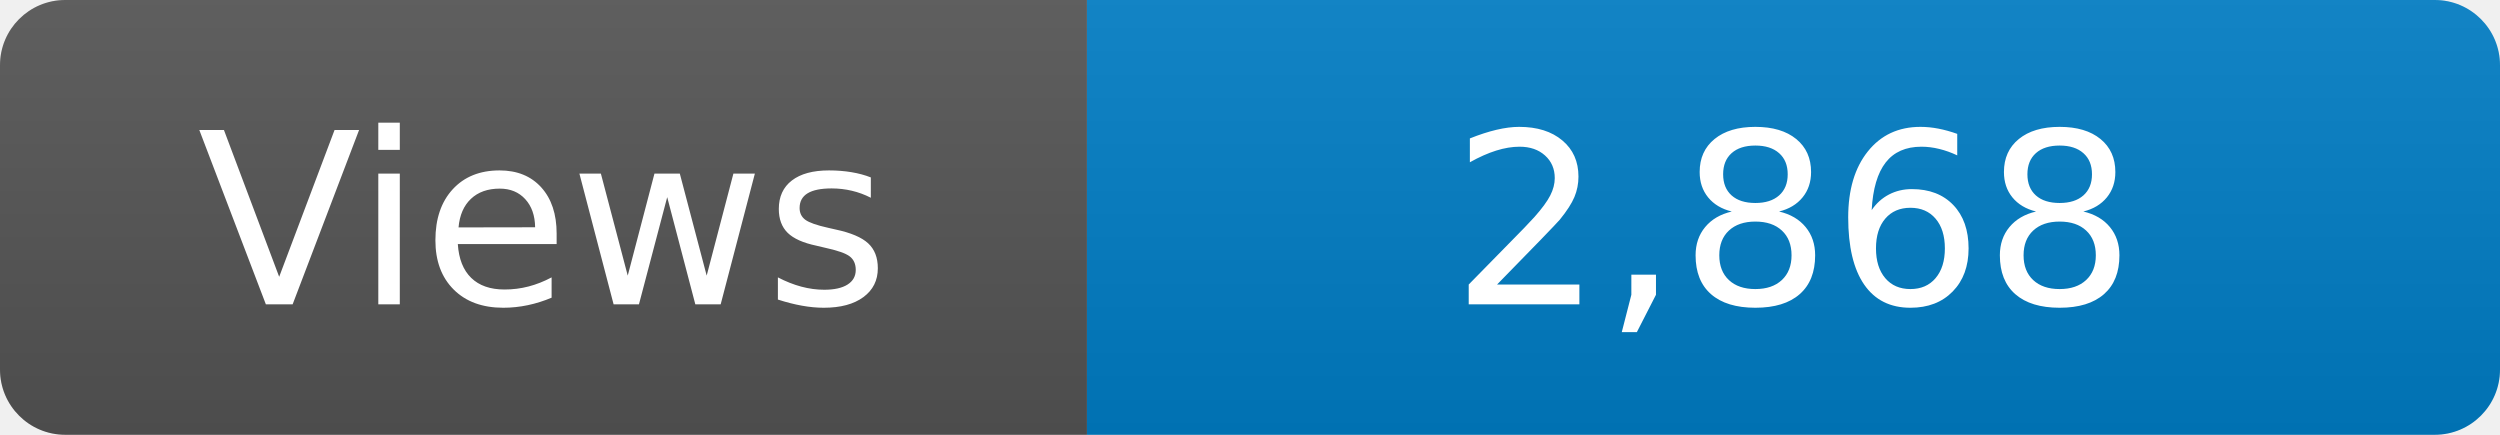
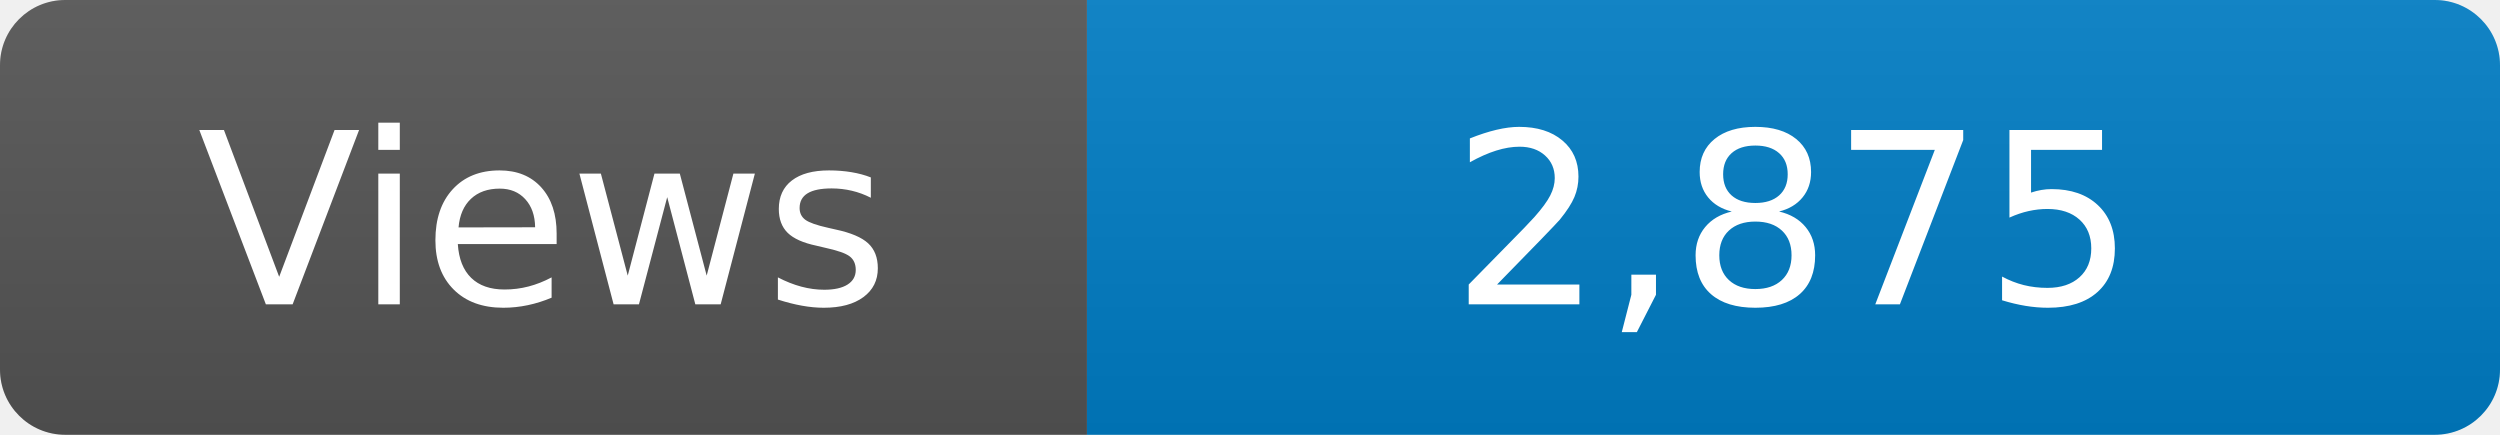
<svg xmlns="http://www.w3.org/2000/svg" width="115" height="20" role="img" aria-label="Maintained?: yes">
  <linearGradient id="s" x2="0" y2="100%">
    <stop offset="0" stop-color="#bbb" stop-opacity=".1" />
    <stop offset="1" stop-opacity=".1" />
  </linearGradient>
  <clipPath id="r">
    <rect width="115" height="20" rx="3" fill="#fff" />
  </clipPath>
  <g clip-path="url(#r)">
    <rect width="50" height="20" fill="#555" />
    <rect x="50" width="160" height="20" fill="#007ec6" />
    <rect width="115" height="20" fill="url(#s)" />
  </g>
  <g fill="#fff" text-anchor="middle" font-family="Verdana,Geneva,DejaVu Sans,sans-serif" font-size="110">
    <text x="250" y="140" transform="scale(.1)" fill="#fff">Views</text>
-     <text x="825" y="140" transform="scale(.1)" fill="#fff">2,868</text>
+     <text x="825" y="140" transform="scale(.1)" fill="#fff">2,875</text>
  </g>
</svg>
